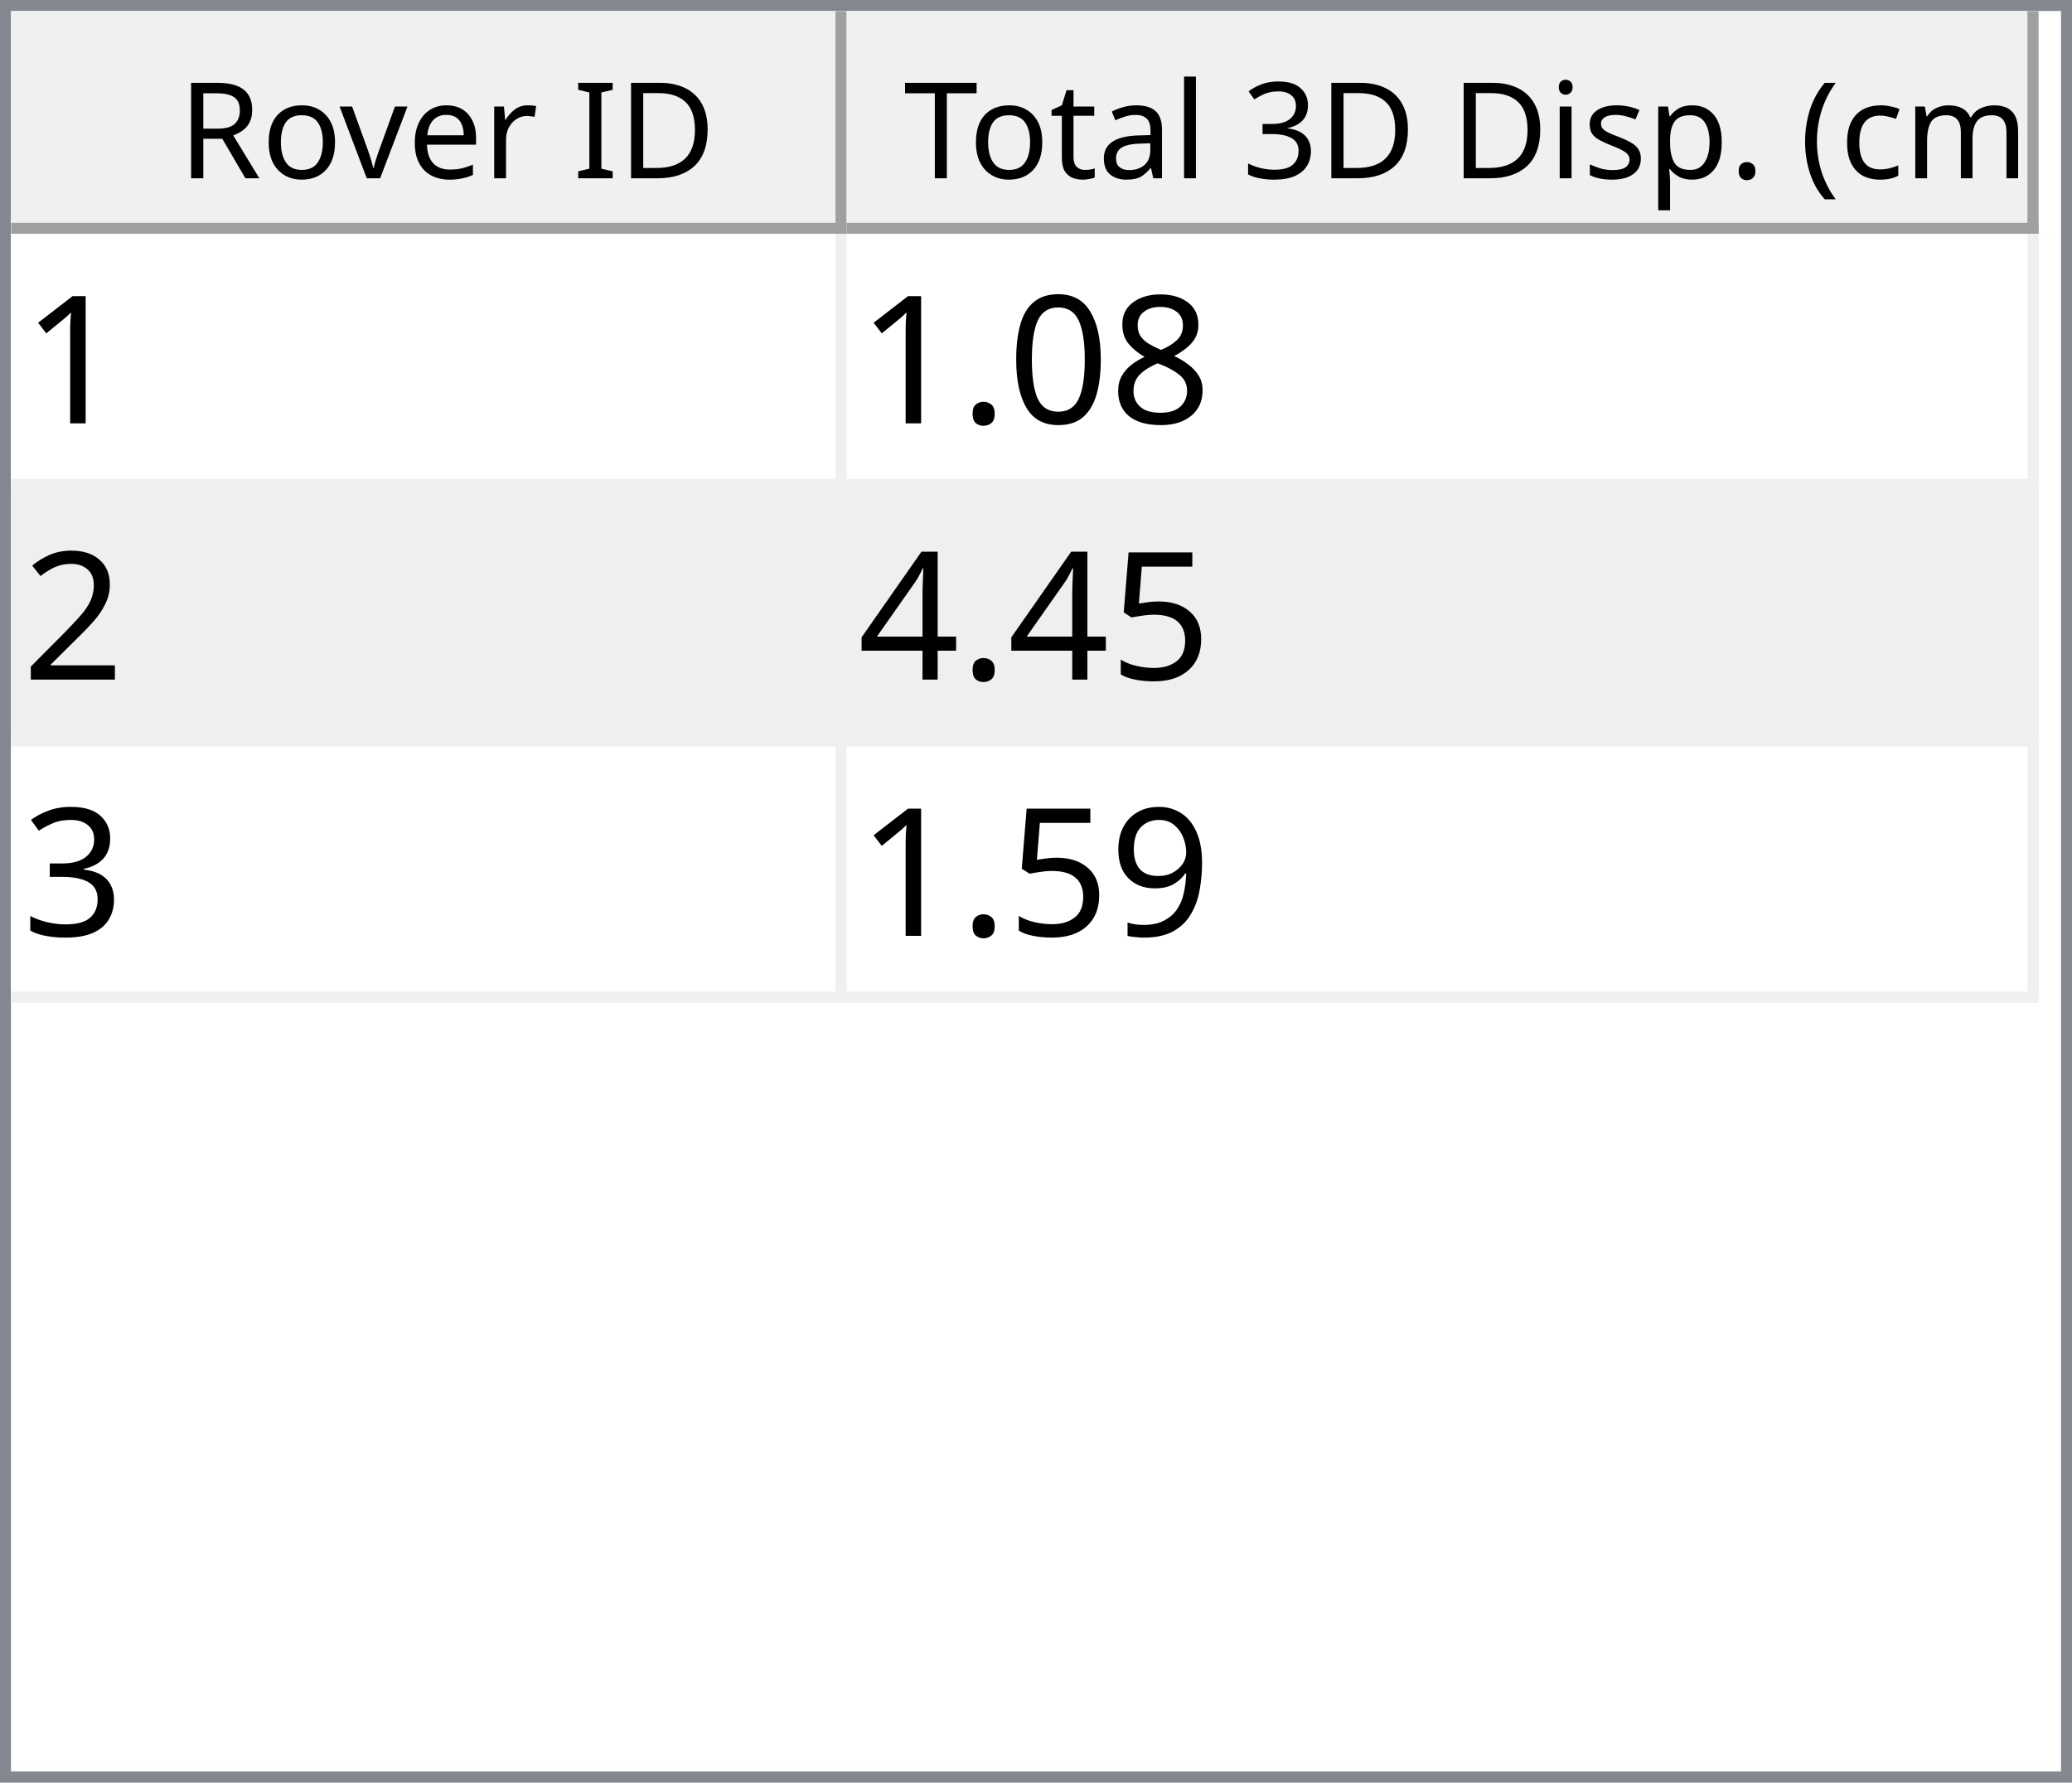
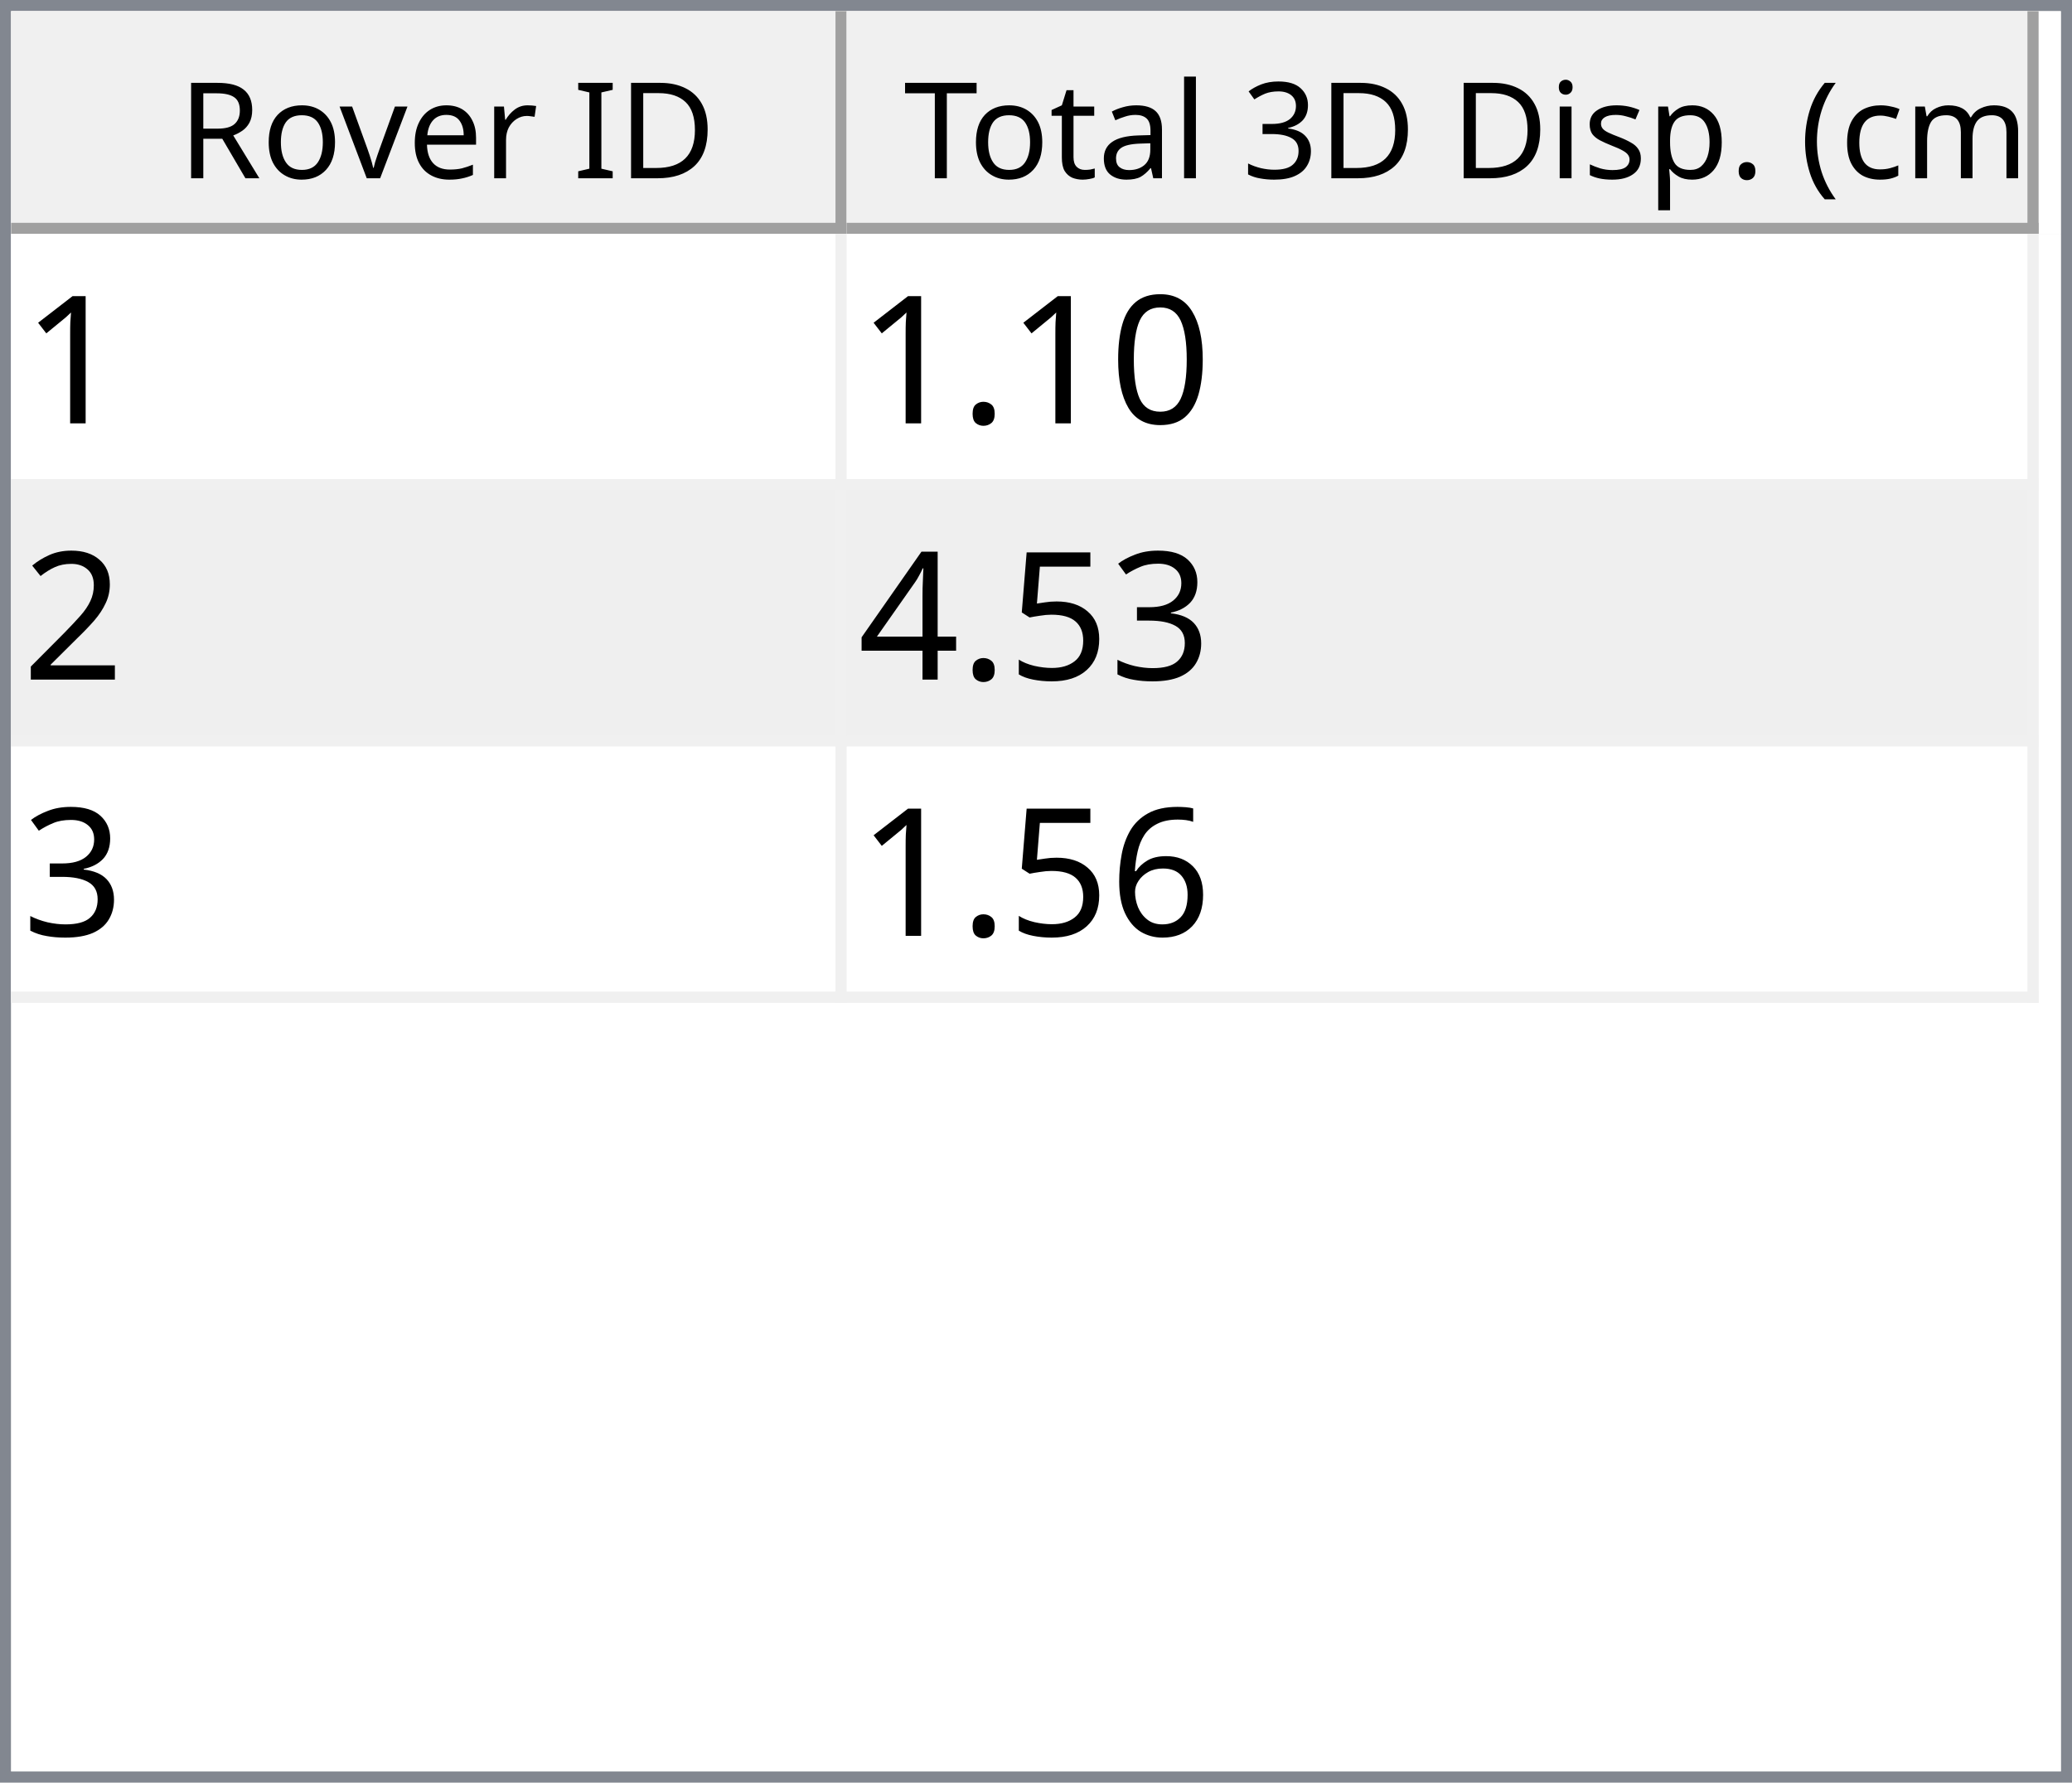
<svg xmlns="http://www.w3.org/2000/svg" style="fill-opacity:1; color-rendering:auto; color-interpolation:auto; text-rendering:auto; stroke:black; stroke-linecap:square; stroke-miterlimit:10; shape-rendering:auto; stroke-opacity:1; fill:black; stroke-dasharray:none; font-weight:normal; stroke-width:1; font-family:'Dialog'; font-style:normal; stroke-linejoin:miter; font-size:12px; stroke-dashoffset:0; image-rendering:auto;" width="186" height="160">
  <defs id="genericDefs" />
  <g>
    <defs id="defs1">
      <clipPath clipPathUnits="userSpaceOnUse" id="clipPath1">
        <path d="M0 0 L186 0 L186 160 L0 160 L0 0 Z" />
      </clipPath>
      <clipPath clipPathUnits="userSpaceOnUse" id="clipPath2">
        <path d="M0 0 L0 160 L186 160 L186 0 Z" />
      </clipPath>
      <clipPath clipPathUnits="userSpaceOnUse" id="clipPath3">
        <path d="M0 0 L0 20 L184 20 L184 0 Z" />
      </clipPath>
      <clipPath clipPathUnits="userSpaceOnUse" id="clipPath4">
        <path d="M0 0 L0 20 L75 20 L75 0 Z" />
      </clipPath>
      <clipPath clipPathUnits="userSpaceOnUse" id="clipPath5">
        <path d="M1 1 L1 19 L74 19 L74 1 Z" />
      </clipPath>
      <clipPath clipPathUnits="userSpaceOnUse" id="clipPath6">
        <path d="M0 0 L0 18 L73 18 L73 0 Z" />
      </clipPath>
      <clipPath clipPathUnits="userSpaceOnUse" id="clipPath7">
        <path d="M-0.5 -0.5 L-0.5 19.5 L74.5 19.5 L74.5 -0.5 Z" />
      </clipPath>
      <clipPath clipPathUnits="userSpaceOnUse" id="clipPath8">
        <path d="M0 0 L0 20 L107 20 L107 0 Z" />
      </clipPath>
      <clipPath clipPathUnits="userSpaceOnUse" id="clipPath9">
        <path d="M1 1 L1 19 L106 19 L106 1 Z" />
      </clipPath>
      <clipPath clipPathUnits="userSpaceOnUse" id="clipPath10">
        <path d="M0 0 L0 18 L105 18 L105 0 Z" />
      </clipPath>
      <clipPath clipPathUnits="userSpaceOnUse" id="clipPath11">
        <path d="M-0.5 -0.5 L-0.5 19.5 L106.5 19.5 L106.5 -0.5 Z" />
      </clipPath>
      <clipPath clipPathUnits="userSpaceOnUse" id="clipPath12">
        <path d="M0 0 L0 138 L184 138 L184 0 Z" />
      </clipPath>
      <clipPath clipPathUnits="userSpaceOnUse" id="clipPath13">
        <path d="M0 0 L0 69 L182 69 L182 0 Z" />
      </clipPath>
      <clipPath clipPathUnits="userSpaceOnUse" id="clipPath14">
        <path d="M-0.5 -0.5 L-0.5 68.5 L181.5 68.5 L181.5 -0.5 Z" />
      </clipPath>
      <clipPath clipPathUnits="userSpaceOnUse" id="clipPath15">
        <path d="M0 0 L0 22 L74 22 L74 0 Z" />
      </clipPath>
      <clipPath clipPathUnits="userSpaceOnUse" id="clipPath16">
        <path d="M0 0 L0 22 L106 22 L106 0 Z" />
      </clipPath>
      <font horiz-adv-x="64.551" id="font1">
        <font-face ascent="107.91" descent="25.098" units-per-em="100" style="font-style:normal; font-family:Segoe UI; font-weight:normal;" />
        <missing-glyph horiz-adv-x="64.551" d="M8.109 0 L8.109 68.266 L56.453 68.266 L56.453 0 L8.109 0 ZM15.328 7.234 L49.219 7.234 L49.219 61.031 L15.328 61.031 L15.328 7.234 Z" />
        <glyph unicode="D" horiz-adv-x="70.117" d="M9.188 0 L9.188 70.016 L28.516 70.016 Q65.531 70.016 65.531 35.891 Q65.531 19.672 55.25 9.836 Q44.969 0 27.734 0 L9.188 0 ZM17.391 62.594 L17.391 7.422 L27.828 7.422 Q41.609 7.422 49.273 14.797 Q56.938 22.172 56.938 35.688 Q56.938 62.594 28.328 62.594 L17.391 62.594 Z" />
        <glyph unicode="I" horiz-adv-x="26.611" d="M17.391 0 L9.188 0 L9.188 70.016 L17.391 70.016 L17.391 0 Z" />
        <glyph unicode=" " horiz-adv-x="27.393" d="" />
        <glyph unicode="r" horiz-adv-x="34.766" d="M34.188 41.891 Q32.078 43.5 28.125 43.5 Q23 43.5 19.555 38.672 Q16.109 33.844 16.109 25.484 L16.109 0 L8.109 0 L8.109 50 L16.109 50 L16.109 39.703 L16.312 39.703 Q18.016 44.969 21.531 47.922 Q25.047 50.875 29.391 50.875 Q32.516 50.875 34.188 50.203 L34.188 41.891 Z" />
        <glyph unicode="e" horiz-adv-x="52.295" d="M48.297 23 L12.984 23 Q13.188 14.656 17.484 10.109 Q21.781 5.562 29.297 5.562 Q37.75 5.562 44.828 11.141 L44.828 3.609 Q38.234 -1.172 27.391 -1.172 Q16.797 -1.172 10.742 5.641 Q4.688 12.453 4.688 24.812 Q4.688 36.469 11.305 43.82 Q17.922 51.172 27.734 51.172 Q37.547 51.172 42.922 44.828 Q48.297 38.484 48.297 27.203 L48.297 23 ZM40.094 29.781 Q40.047 36.719 36.75 40.578 Q33.453 44.438 27.594 44.438 Q21.922 44.438 17.969 40.383 Q14.016 36.328 13.094 29.781 L40.094 29.781 Z" />
        <glyph unicode="v" horiz-adv-x="47.9" d="M47.406 50 L27.484 0 L19.625 0 L0.688 50 L9.469 50 L22.172 13.672 Q23.578 9.672 23.922 6.688 L24.125 6.688 Q24.609 10.453 25.688 13.484 L38.969 50 L47.406 50 Z" />
        <glyph unicode="o" horiz-adv-x="58.594" d="M29 -1.172 Q17.922 -1.172 11.305 5.836 Q4.688 12.844 4.688 24.422 Q4.688 37.016 11.57 44.094 Q18.453 51.172 30.172 51.172 Q41.359 51.172 47.633 44.289 Q53.906 37.406 53.906 25.203 Q53.906 13.234 47.141 6.031 Q40.375 -1.172 29 -1.172 ZM29.594 44.438 Q21.875 44.438 17.383 39.188 Q12.891 33.938 12.891 24.703 Q12.891 15.828 17.43 10.695 Q21.969 5.562 29.594 5.562 Q37.359 5.562 41.531 10.594 Q45.703 15.625 45.703 24.906 Q45.703 34.281 41.531 39.359 Q37.359 44.438 29.594 44.438 Z" />
        <glyph unicode="R" horiz-adv-x="59.814" d="M59.375 0 L49.609 0 L37.891 19.625 Q36.281 22.359 34.766 24.289 Q33.25 26.219 31.664 27.438 Q30.078 28.656 28.25 29.219 Q26.422 29.781 24.125 29.781 L17.391 29.781 L17.391 0 L9.188 0 L9.188 70.016 L30.078 70.016 Q34.672 70.016 38.555 68.867 Q42.438 67.719 45.289 65.375 Q48.141 63.031 49.758 59.547 Q51.375 56.062 51.375 51.375 Q51.375 47.703 50.273 44.656 Q49.172 41.609 47.148 39.211 Q45.125 36.812 42.266 35.133 Q39.406 33.453 35.844 32.516 L35.844 32.328 Q37.594 31.547 38.891 30.547 Q40.188 29.547 41.359 28.18 Q42.531 26.812 43.68 25.078 Q44.828 23.344 46.234 21.047 L59.375 0 ZM17.391 62.594 L17.391 37.203 L28.516 37.203 Q31.594 37.203 34.203 38.133 Q36.812 39.062 38.719 40.797 Q40.625 42.531 41.703 45.047 Q42.781 47.562 42.781 50.688 Q42.781 56.297 39.141 59.445 Q35.5 62.594 28.609 62.594 L17.391 62.594 Z" />
        <glyph unicode=")" horiz-adv-x="30.176" d="M8.297 -15.922 L1.172 -15.922 Q16.406 2.344 16.406 26.812 Q16.406 51.469 1.078 70.016 L8.297 70.016 Q23.531 52.156 23.531 26.703 Q23.531 1.375 8.297 -15.922 Z" />
        <glyph unicode="m" horiz-adv-x="86.133" d="M79.109 0 L71.094 0 L71.094 28.719 Q71.094 37.016 68.531 40.727 Q65.969 44.438 59.906 44.438 Q54.781 44.438 51.195 39.75 Q47.609 35.062 47.609 28.516 L47.609 0 L39.594 0 L39.594 29.688 Q39.594 44.438 28.219 44.438 Q22.953 44.438 19.531 40.016 Q16.109 35.594 16.109 28.516 L16.109 0 L8.109 0 L8.109 50 L16.109 50 L16.109 42.094 L16.312 42.094 Q21.625 51.172 31.844 51.172 Q36.969 51.172 40.773 48.312 Q44.578 45.453 46 40.828 Q51.562 51.172 62.594 51.172 Q79.109 51.172 79.109 30.812 L79.109 0 Z" />
        <glyph unicode="c" horiz-adv-x="46.191" d="M42.188 2.297 Q36.422 -1.172 28.516 -1.172 Q17.828 -1.172 11.258 5.789 Q4.688 12.75 4.688 23.828 Q4.688 36.188 11.766 43.68 Q18.844 51.172 30.672 51.172 Q37.25 51.172 42.281 48.734 L42.281 40.531 Q36.719 44.438 30.375 44.438 Q22.703 44.438 17.797 38.945 Q12.891 33.453 12.891 24.516 Q12.891 15.719 17.508 10.641 Q22.125 5.562 29.891 5.562 Q36.422 5.562 42.188 9.906 L42.188 2.297 Z" />
        <glyph unicode="(" horiz-adv-x="30.176" d="M29.109 -15.922 L21.969 -15.922 Q6.844 1.375 6.844 26.703 Q6.844 52.156 21.969 70.016 L29.203 70.016 Q13.875 51.469 13.875 26.812 Q13.875 2.344 29.109 -15.922 Z" />
        <glyph unicode="." horiz-adv-x="21.68" d="M10.891 -1.078 Q8.641 -1.078 7.055 0.539 Q5.469 2.156 5.469 4.391 Q5.469 6.641 7.055 8.273 Q8.641 9.906 10.891 9.906 Q13.188 9.906 14.797 8.273 Q16.406 6.641 16.406 4.391 Q16.406 2.156 14.797 0.539 Q13.188 -1.078 10.891 -1.078 Z" />
        <glyph unicode="p" horiz-adv-x="58.789" d="M16.312 7.234 L16.109 7.234 L16.109 -23 L8.109 -23 L8.109 50 L16.109 50 L16.109 41.219 L16.312 41.219 Q22.219 51.172 33.594 51.172 Q43.266 51.172 48.688 44.461 Q54.109 37.75 54.109 26.469 Q54.109 13.922 48 6.375 Q41.891 -1.172 31.297 -1.172 Q21.578 -1.172 16.312 7.234 ZM16.109 27.391 L16.109 20.406 Q16.109 14.203 20.141 9.883 Q24.172 5.562 30.375 5.562 Q37.641 5.562 41.773 11.133 Q45.906 16.703 45.906 26.609 Q45.906 34.969 42.047 39.703 Q38.188 44.438 31.594 44.438 Q24.609 44.438 20.359 39.578 Q16.109 34.719 16.109 27.391 Z" />
        <glyph unicode="s" horiz-adv-x="42.432" d="M5.078 1.812 L5.078 10.406 Q11.625 5.562 19.484 5.562 Q30.031 5.562 30.031 12.594 Q30.031 14.594 29.125 15.992 Q28.219 17.391 26.68 18.461 Q25.141 19.531 23.07 20.383 Q21 21.234 18.609 22.172 Q15.281 23.484 12.766 24.828 Q10.25 26.172 8.57 27.859 Q6.891 29.547 6.031 31.695 Q5.172 33.844 5.172 36.719 Q5.172 40.234 6.789 42.945 Q8.406 45.656 11.086 47.484 Q13.766 49.312 17.211 50.242 Q20.656 51.172 24.312 51.172 Q30.812 51.172 35.938 48.922 L35.938 40.828 Q30.422 44.438 23.25 44.438 Q21 44.438 19.195 43.922 Q17.391 43.406 16.094 42.477 Q14.797 41.547 14.086 40.258 Q13.375 38.969 13.375 37.406 Q13.375 35.453 14.086 34.133 Q14.797 32.812 16.164 31.789 Q17.531 30.766 19.484 29.938 Q21.438 29.109 23.922 28.125 Q27.25 26.859 29.883 25.516 Q32.516 24.172 34.375 22.484 Q36.234 20.797 37.234 18.602 Q38.234 16.406 38.234 13.375 Q38.234 9.672 36.602 6.938 Q34.969 4.203 32.234 2.398 Q29.5 0.594 25.93 -0.289 Q22.359 -1.172 18.453 -1.172 Q10.75 -1.172 5.078 1.812 Z" />
        <glyph unicode="i" horiz-adv-x="24.219" d="M12.203 62.703 Q10.062 62.703 8.547 64.164 Q7.031 65.625 7.031 67.875 Q7.031 70.125 8.547 71.609 Q10.062 73.094 12.203 73.094 Q14.406 73.094 15.945 71.609 Q17.484 70.125 17.484 67.875 Q17.484 65.719 15.945 64.211 Q14.406 62.703 12.203 62.703 ZM16.109 0 L8.109 0 L8.109 50 L16.109 50 L16.109 0 Z" />
        <glyph unicode="3" horiz-adv-x="53.906" d="M46.531 19.828 Q46.531 15.094 44.75 11.211 Q42.969 7.328 39.719 4.57 Q36.469 1.812 31.93 0.297 Q27.391 -1.219 21.922 -1.219 Q11.922 -1.219 6 2.594 L6 11.188 Q13.094 5.609 22.219 5.609 Q25.875 5.609 28.828 6.539 Q31.781 7.469 33.906 9.227 Q36.031 10.984 37.18 13.477 Q38.328 15.969 38.328 19.094 Q38.328 32.812 18.797 32.812 L12.984 32.812 L12.984 39.594 L18.5 39.594 Q35.797 39.594 35.797 52.484 Q35.797 64.406 22.609 64.406 Q15.188 64.406 8.688 59.422 L8.688 67.188 Q15.375 71.188 24.609 71.188 Q29 71.188 32.57 69.969 Q36.141 68.75 38.68 66.555 Q41.219 64.359 42.609 61.281 Q44 58.203 44 54.5 Q44 40.672 30.031 36.719 L30.031 36.531 Q33.594 36.141 36.625 34.797 Q39.656 33.453 41.852 31.305 Q44.047 29.156 45.289 26.25 Q46.531 23.344 46.531 19.828 Z" />
        <glyph unicode="l" horiz-adv-x="24.219" d="M16.109 0 L8.109 0 L8.109 74.031 L16.109 74.031 L16.109 0 Z" />
        <glyph unicode="a" horiz-adv-x="50.879" d="M43.891 0 L35.891 0 L35.891 7.812 L35.688 7.812 Q30.469 -1.172 20.312 -1.172 Q12.844 -1.172 8.617 2.781 Q4.391 6.734 4.391 13.281 Q4.391 27.297 20.906 29.594 L35.891 31.688 Q35.891 44.438 25.594 44.438 Q16.547 44.438 9.281 38.281 L9.281 46.484 Q16.656 51.172 26.266 51.172 Q43.891 51.172 43.891 32.516 L43.891 0 ZM35.891 25.297 L23.828 23.641 Q18.266 22.859 15.43 20.875 Q12.594 18.891 12.594 13.875 Q12.594 10.203 15.211 7.883 Q17.828 5.562 22.172 5.562 Q28.125 5.562 32.008 9.742 Q35.891 13.922 35.891 20.312 L35.891 25.297 Z" />
        <glyph unicode="t" horiz-adv-x="33.887" d="M31.297 0.484 Q28.469 -1.078 23.828 -1.078 Q10.688 -1.078 10.688 13.578 L10.688 43.172 L2.094 43.172 L2.094 50 L10.688 50 L10.688 62.203 L18.703 64.797 L18.703 50 L31.297 50 L31.297 43.172 L18.703 43.172 L18.703 14.984 Q18.703 9.969 20.414 7.82 Q22.125 5.672 26.078 5.672 Q29.109 5.672 31.297 7.328 L31.297 0.484 Z" />
        <glyph unicode="T" horiz-adv-x="52.393" d="M50.594 62.594 L30.375 62.594 L30.375 0 L22.172 0 L22.172 62.594 L2 62.594 L2 70.016 L50.594 70.016 L50.594 62.594 Z" />
      </font>
      <font horiz-adv-x="75.0" id="font2">
        <font-face ascent="100.537" descent="21.973" units-per-em="100" style="font-style:normal; font-family:sans-serif; font-weight:normal;" />
        <missing-glyph horiz-adv-x="75.0" d="M12.5 0 L12.5 62.5 L62.5 62.5 L62.5 0 L12.5 0 ZM14.062 1.562 L60.938 1.562 L60.938 60.938 L14.062 60.938 L14.062 1.562 Z" />
        <glyph unicode="1" horiz-adv-x="55.615" d="M37.25 0 L28.469 0 L28.469 56 Q25.297 52.984 20.141 49.953 Q14.984 46.922 10.891 45.406 L10.891 53.906 Q18.266 57.375 23.781 62.305 Q29.297 67.234 31.594 71.875 L37.25 71.875 L37.25 0 Z" />
-         <glyph unicode="8" horiz-adv-x="55.615" d="M17.672 38.812 Q12.203 40.828 9.57 44.539 Q6.938 48.25 6.938 53.422 Q6.938 61.234 12.555 66.555 Q18.172 71.875 27.484 71.875 Q36.859 71.875 42.578 66.43 Q48.297 60.984 48.297 53.172 Q48.297 48.188 45.68 44.508 Q43.062 40.828 37.75 38.812 Q44.344 36.672 47.781 31.883 Q51.219 27.094 51.219 20.453 Q51.219 11.281 44.727 5.031 Q38.234 -1.219 27.641 -1.219 Q17.047 -1.219 10.547 5.055 Q4.047 11.328 4.047 20.703 Q4.047 27.688 7.594 32.398 Q11.141 37.109 17.672 38.812 ZM15.922 53.719 Q15.922 48.641 19.195 45.414 Q22.469 42.188 27.688 42.188 Q32.766 42.188 36.016 45.383 Q39.266 48.578 39.266 53.219 Q39.266 58.062 35.914 61.359 Q32.562 64.656 27.594 64.656 Q22.562 64.656 19.242 61.43 Q15.922 58.203 15.922 53.719 ZM13.094 20.656 Q13.094 16.891 14.875 13.375 Q16.656 9.859 20.172 7.93 Q23.688 6 27.734 6 Q34.031 6 38.133 10.055 Q42.234 14.109 42.234 20.359 Q42.234 26.703 38.016 30.859 Q33.797 35.016 27.438 35.016 Q21.234 35.016 17.164 30.914 Q13.094 26.812 13.094 20.656 Z" />
        <glyph unicode="0" horiz-adv-x="55.615" d="M4.156 35.297 Q4.156 48 6.766 55.742 Q9.375 63.484 14.523 67.68 Q19.672 71.875 27.484 71.875 Q33.25 71.875 37.594 69.555 Q41.938 67.234 44.773 62.867 Q47.609 58.5 49.219 52.227 Q50.828 45.953 50.828 35.297 Q50.828 22.703 48.242 14.969 Q45.656 7.234 40.508 3.008 Q35.359 -1.219 27.484 -1.219 Q17.141 -1.219 11.234 6.203 Q4.156 15.141 4.156 35.297 ZM13.188 35.297 Q13.188 17.672 17.312 11.836 Q21.438 6 27.484 6 Q33.547 6 37.672 11.859 Q41.797 17.719 41.797 35.297 Q41.797 52.984 37.672 58.789 Q33.547 64.594 27.391 64.594 Q21.344 64.594 17.719 59.469 Q13.188 52.938 13.188 35.297 Z" />
        <glyph unicode="." horiz-adv-x="27.783" d="M9.078 0 L9.078 10.016 L19.094 10.016 L19.094 0 L9.078 0 Z" />
        <glyph unicode="2" horiz-adv-x="55.615" d="M50.344 8.453 L50.344 0 L3.031 0 Q2.938 3.172 4.047 6.109 Q5.859 10.938 9.836 15.625 Q13.812 20.312 21.344 26.469 Q33.016 36.031 37.117 41.625 Q41.219 47.219 41.219 52.203 Q41.219 57.422 37.477 61.008 Q33.734 64.594 27.734 64.594 Q21.391 64.594 17.578 60.789 Q13.766 56.984 13.719 50.25 L4.688 51.172 Q5.609 61.281 11.664 66.578 Q17.719 71.875 27.938 71.875 Q38.234 71.875 44.242 66.164 Q50.25 60.453 50.25 52 Q50.25 47.703 48.492 43.555 Q46.734 39.406 42.656 34.812 Q38.578 30.219 29.109 22.219 Q21.188 15.578 18.945 13.211 Q16.703 10.844 15.234 8.453 L50.344 8.453 Z" />
+         <glyph unicode="3" horiz-adv-x="55.615" d="M4.203 18.891 L12.984 20.062 Q14.5 12.594 18.141 9.297 Q21.781 6 27 6 Q33.203 6 37.477 10.297 Q41.75 14.594 41.75 20.953 Q41.75 27 37.797 30.93 Q33.844 34.859 27.734 34.859 Q25.25 34.859 21.531 33.891 L22.516 41.609 Q23.391 41.5 23.922 41.5 Q29.547 41.5 34.039 44.43 Q38.531 47.359 38.531 53.469 Q38.531 58.297 35.258 61.477 Q31.984 64.656 26.812 64.656 Q21.688 64.656 18.266 61.43 Q14.844 58.203 13.875 51.766 L5.078 53.328 Q6.688 62.156 12.398 67.016 Q18.109 71.875 26.609 71.875 Q32.469 71.875 37.398 69.359 Q42.328 66.844 44.945 62.5 Q47.562 58.156 47.562 53.266 Q47.562 48.641 45.07 44.828 Q42.578 41.016 37.703 38.766 Q44.047 37.312 47.562 32.695 Q51.078 28.078 51.078 21.141 Q51.078 11.766 44.242 5.25 Q37.406 -1.266 26.953 -1.266 Q17.531 -1.266 11.305 4.352 Q5.078 9.969 4.203 18.891 Z" />
        <glyph unicode="5" horiz-adv-x="55.615" d="M4.156 18.75 L13.375 19.531 Q14.406 12.797 18.141 9.398 Q21.875 6 27.156 6 Q33.5 6 37.891 10.789 Q42.281 15.578 42.281 23.484 Q42.281 31 38.062 35.352 Q33.844 39.703 27 39.703 Q22.75 39.703 19.336 37.773 Q15.922 35.844 13.969 32.766 L5.719 33.844 L12.641 70.609 L48.25 70.609 L48.25 62.203 L19.672 62.203 L15.828 42.969 Q22.266 47.469 29.344 47.469 Q38.719 47.469 45.164 40.969 Q51.609 34.469 51.609 24.266 Q51.609 14.547 45.953 7.469 Q39.062 -1.219 27.156 -1.219 Q17.391 -1.219 11.211 4.25 Q5.031 9.719 4.156 18.75 Z" />
        <glyph unicode="4" horiz-adv-x="55.615" d="M32.328 0 L32.328 17.141 L1.266 17.141 L1.266 25.203 L33.938 71.578 L41.109 71.578 L41.109 25.203 L50.781 25.203 L50.781 17.141 L41.109 17.141 L41.109 0 L32.328 0 ZM32.328 25.203 L32.328 57.469 L9.906 25.203 L32.328 25.203 Z" />
-         <glyph unicode="3" horiz-adv-x="55.615" d="M4.203 18.891 L12.984 20.062 Q14.5 12.594 18.141 9.297 Q21.781 6 27 6 Q33.203 6 37.477 10.297 Q41.75 14.594 41.75 20.953 Q41.75 27 37.797 30.93 Q33.844 34.859 27.734 34.859 Q25.25 34.859 21.531 33.891 L22.516 41.609 Q23.391 41.5 23.922 41.5 Q29.547 41.5 34.039 44.43 Q38.531 47.359 38.531 53.469 Q38.531 58.297 35.258 61.477 Q31.984 64.656 26.812 64.656 Q21.688 64.656 18.266 61.43 Q14.844 58.203 13.875 51.766 L5.078 53.328 Q6.688 62.156 12.398 67.016 Q18.109 71.875 26.609 71.875 Q32.469 71.875 37.398 69.359 Q42.328 66.844 44.945 62.5 Q47.562 58.156 47.562 53.266 Q47.562 48.641 45.07 44.828 Q42.578 41.016 37.703 38.766 Q44.047 37.312 47.562 32.695 Q51.078 28.078 51.078 21.141 Q51.078 11.766 44.242 5.25 Q37.406 -1.266 26.953 -1.266 Q17.531 -1.266 11.305 4.352 Q5.078 9.969 4.203 18.891 Z" />
-         <glyph unicode="9" horiz-adv-x="55.615" d="M5.469 16.547 L13.922 17.328 Q14.984 11.375 18.016 8.688 Q21.047 6 25.781 6 Q29.828 6 32.883 7.859 Q35.938 9.719 37.891 12.82 Q39.844 15.922 41.164 21.195 Q42.484 26.469 42.484 31.938 Q42.484 32.516 42.438 33.688 Q39.797 29.5 35.234 26.883 Q30.672 24.266 25.344 24.266 Q16.453 24.266 10.305 30.711 Q4.156 37.156 4.156 47.703 Q4.156 58.594 10.578 65.234 Q17 71.875 26.656 71.875 Q33.641 71.875 39.43 68.117 Q45.219 64.359 48.219 57.398 Q51.219 50.438 51.219 37.25 Q51.219 23.531 48.242 15.406 Q45.266 7.281 39.383 3.031 Q33.5 -1.219 25.594 -1.219 Q17.188 -1.219 11.867 3.445 Q6.547 8.109 5.469 16.547 ZM41.453 48.141 Q41.453 55.719 37.43 60.156 Q33.406 64.594 27.734 64.594 Q21.875 64.594 17.531 59.812 Q13.188 55.031 13.188 47.406 Q13.188 40.578 17.312 36.305 Q21.438 32.031 27.484 32.031 Q33.594 32.031 37.523 36.305 Q41.453 40.578 41.453 48.141 Z" />
+         <glyph unicode="6" horiz-adv-x="55.615" d="M49.75 54.047 L41.016 53.375 Q39.844 58.547 37.703 60.891 Q34.125 64.656 28.906 64.656 Q24.703 64.656 21.531 62.312 Q17.391 59.281 14.992 53.469 Q12.594 47.656 12.5 36.922 Q15.672 41.75 20.266 44.094 Q24.859 46.438 29.891 46.438 Q38.672 46.438 44.852 39.969 Q51.031 33.5 51.031 23.25 Q51.031 16.5 48.125 10.719 Q45.219 4.938 40.141 1.859 Q35.062 -1.219 28.609 -1.219 Q17.625 -1.219 10.695 6.859 Q3.766 14.938 3.766 33.5 Q3.766 54.25 11.422 63.672 Q18.109 71.875 29.438 71.875 Q37.891 71.875 43.289 67.141 Q48.688 62.406 49.75 54.047 ZM13.875 23.188 Q13.875 18.656 15.797 14.508 Q17.719 10.359 21.188 8.18 Q24.656 6 28.469 6 Q34.031 6 38.039 10.492 Q42.047 14.984 42.047 22.703 Q42.047 30.125 38.086 34.398 Q34.125 38.672 28.125 38.672 Q22.172 38.672 18.023 34.398 Q13.875 30.125 13.875 23.188 Z" />
      </font>
    </defs>
    <g style="fill:white; stroke:white;">
      <rect x="0" y="0" width="186" style="clip-path:url(#clipPath1); stroke:none;" height="160" />
    </g>
    <g style="fill:white; text-rendering:optimizeSpeed; color-rendering:optimizeSpeed; image-rendering:optimizeSpeed; shape-rendering:crispEdges; stroke:white; color-interpolation:sRGB;">
      <rect x="0" width="186" height="160" y="0" style="stroke:none;" />
      <path style="stroke:none;" d="M0 160 L186 160 L186 0 L0 0 Z" />
    </g>
    <g style="fill:rgb(240,240,240); font-family:'Segoe UI'; stroke:rgb(240,240,240);">
      <rect x="0" y="0" width="186" style="clip-path:url(#clipPath2); stroke:none;" height="160" />
    </g>
    <g style="fill:rgb(130,135,144); font-family:'Segoe UI'; stroke:rgb(130,135,144);">
      <path d="M0 0 L186 0 L186 160 L0 160 L0 0 ZM1 1 L185 1 L185 159 L1 159 L1 1 Z" style="fill-rule:evenodd; clip-path:url(#clipPath2); stroke:none;" />
    </g>
    <g style="fill:white; font-family:'Segoe UI'; stroke:white;" transform="translate(1,1)">
      <rect x="0" y="0" width="184" style="clip-path:url(#clipPath3); stroke:none;" height="20" />
    </g>
    <g style="fill:rgb(240,240,240); font-family:'Segoe UI'; stroke:rgb(240,240,240);" transform="translate(1,1)">
      <rect x="0" y="0" width="75" style="clip-path:url(#clipPath4); stroke:none;" height="20" />
    </g>
    <g style="font-family:'Segoe UI';" transform="translate(2,2)">
      <text x="14" xml:space="preserve" y="14" style="clip-path:url(#clipPath6); stroke:none;">Rover ID</text>
    </g>
    <g style="fill:rgb(160,160,160); font-family:'Segoe UI'; stroke:rgb(160,160,160); stroke-linejoin:bevel;" transform="translate(1.5,1.5)">
      <line x1="74" x2="74" y1="0" style="fill:none; clip-path:url(#clipPath7);" y2="19" />
    </g>
    <g style="fill:rgb(160,160,160); font-family:'Segoe UI'; stroke:rgb(160,160,160); stroke-linejoin:bevel;" transform="matrix(1,0,0,1,1,1) translate(0.5,0.5)">
      <line x1="0" x2="74" y1="19" style="fill:none; clip-path:url(#clipPath7);" y2="19" />
    </g>
    <g style="fill:rgb(240,240,240); font-family:'Segoe UI'; stroke:rgb(240,240,240);" transform="translate(76,1)">
      <rect x="0" y="0" width="107" style="clip-path:url(#clipPath8); stroke:none;" height="20" />
    </g>
    <g style="font-family:'Segoe UI';" transform="translate(77,2)">
      <text x="1" xml:space="preserve" y="14" style="clip-path:url(#clipPath10); stroke:none;"> Total 3D Disp. (cm)</text>
    </g>
    <g style="fill:rgb(160,160,160); font-family:'Segoe UI'; stroke:rgb(160,160,160); stroke-linejoin:bevel;" transform="translate(76.5,1.5)">
      <line x1="106" x2="106" y1="0" style="fill:none; clip-path:url(#clipPath11);" y2="19" />
    </g>
    <g style="fill:rgb(160,160,160); font-family:'Segoe UI'; stroke:rgb(160,160,160); stroke-linejoin:bevel;" transform="matrix(1,0,0,1,76,1) translate(0.5,0.5)">
      <line x1="0" x2="106" y1="19" style="fill:none; clip-path:url(#clipPath11);" y2="19" />
    </g>
    <g style="fill:white; font-family:'Segoe UI'; stroke:white;" transform="translate(1,21)">
      <rect x="0" y="0" width="184" style="clip-path:url(#clipPath12); stroke:none;" height="138" />
    </g>
    <g style="fill:rgb(240,240,240); font-size:16px; font-family:sans-serif; stroke:rgb(240,240,240);" transform="translate(1,21)">
      <rect x="0" y="0" width="182" style="clip-path:url(#clipPath13); stroke:none;" height="69" />
      <line transform="translate(0.5,0.5)" x1="0" x2="181" y1="22" style="clip-path:url(#clipPath14); fill:none; stroke-linejoin:bevel;" y2="22" />
    </g>
    <g transform="matrix(1,0,0,1,1,21) translate(0.5,0.5)" style="fill:rgb(240,240,240); font-size:16px; font-family:sans-serif; stroke:rgb(240,240,240); stroke-linejoin:bevel;">
      <line x1="0" x2="181" y1="45" style="fill:none; clip-path:url(#clipPath14);" y2="45" />
    </g>
    <g transform="matrix(1,0,0,1,1,21) translate(0.5,0.5)" style="fill:rgb(240,240,240); font-size:16px; font-family:sans-serif; stroke:rgb(240,240,240); stroke-linejoin:bevel;">
      <line x1="0" x2="181" y1="68" style="fill:none; clip-path:url(#clipPath14);" y2="68" />
    </g>
    <g transform="matrix(1,0,0,1,1,21) translate(0.5,0.5)" style="fill:rgb(240,240,240); font-size:16px; font-family:sans-serif; stroke:rgb(240,240,240); stroke-linejoin:bevel;">
      <line x1="74" x2="74" y1="0" style="fill:none; clip-path:url(#clipPath14);" y2="68" />
    </g>
    <g transform="matrix(1,0,0,1,1,21) translate(0.5,0.5)" style="fill:rgb(240,240,240); font-size:16px; font-family:sans-serif; stroke:rgb(240,240,240); stroke-linejoin:bevel;">
      <line x1="181" x2="181" y1="0" style="fill:none; clip-path:url(#clipPath14);" y2="68" />
    </g>
    <g style="fill:white; font-size:16px; font-family:sans-serif; stroke:white;" transform="matrix(1,0,0,1,1,21)">
      <rect x="0" y="0" width="74" style="clip-path:url(#clipPath15); stroke:none;" height="22" />
      <text x="1" y="17" style="fill:black; clip-path:url(#clipPath15); stroke:none;" xml:space="preserve">1</text>
    </g>
    <g style="fill:white; font-size:16px; font-family:sans-serif; stroke:white;" transform="matrix(1,0,0,1,1,21) translate(75,0)">
      <rect x="0" y="0" width="106" style="clip-path:url(#clipPath16); stroke:none;" height="22" />
-       <text x="1" y="17" style="fill:black; clip-path:url(#clipPath16); stroke:none;" xml:space="preserve">1.08</text>
+       <text x="1" y="17" style="fill:black; clip-path:url(#clipPath16); stroke:none;" xml:space="preserve">1.10</text>
    </g>
    <g style="fill:rgb(239,239,239); font-size:16px; font-family:sans-serif; stroke:rgb(239,239,239);" transform="matrix(1,0,0,1,1,21) translate(0,23)">
      <rect x="0" y="0" width="74" style="clip-path:url(#clipPath15); stroke:none;" height="22" />
      <text x="1" y="17" style="fill:black; clip-path:url(#clipPath15); stroke:none;" xml:space="preserve">2</text>
    </g>
    <g style="fill:rgb(239,239,239); font-size:16px; font-family:sans-serif; stroke:rgb(239,239,239);" transform="matrix(1,0,0,1,1,21) translate(75,23)">
      <rect x="0" y="0" width="106" style="clip-path:url(#clipPath16); stroke:none;" height="22" />
-       <text x="1" y="17" style="fill:black; clip-path:url(#clipPath16); stroke:none;" xml:space="preserve">4.45</text>
+       <text x="1" y="17" style="fill:black; clip-path:url(#clipPath16); stroke:none;" xml:space="preserve">4.53</text>
    </g>
    <g style="fill:white; font-size:16px; font-family:sans-serif; stroke:white;" transform="matrix(1,0,0,1,1,21) translate(0,46)">
      <rect x="0" y="0" width="74" style="clip-path:url(#clipPath15); stroke:none;" height="22" />
      <text x="1" y="17" style="fill:black; clip-path:url(#clipPath15); stroke:none;" xml:space="preserve">3</text>
    </g>
    <g style="fill:white; font-size:16px; font-family:sans-serif; stroke:white;" transform="matrix(1,0,0,1,1,21) translate(75,46)">
      <rect x="0" y="0" width="106" style="clip-path:url(#clipPath16); stroke:none;" height="22" />
-       <text x="1" y="17" style="fill:black; clip-path:url(#clipPath16); stroke:none;" xml:space="preserve">1.59</text>
+       <text x="1" y="17" style="fill:black; clip-path:url(#clipPath16); stroke:none;" xml:space="preserve">1.56</text>
    </g>
  </g>
</svg>
